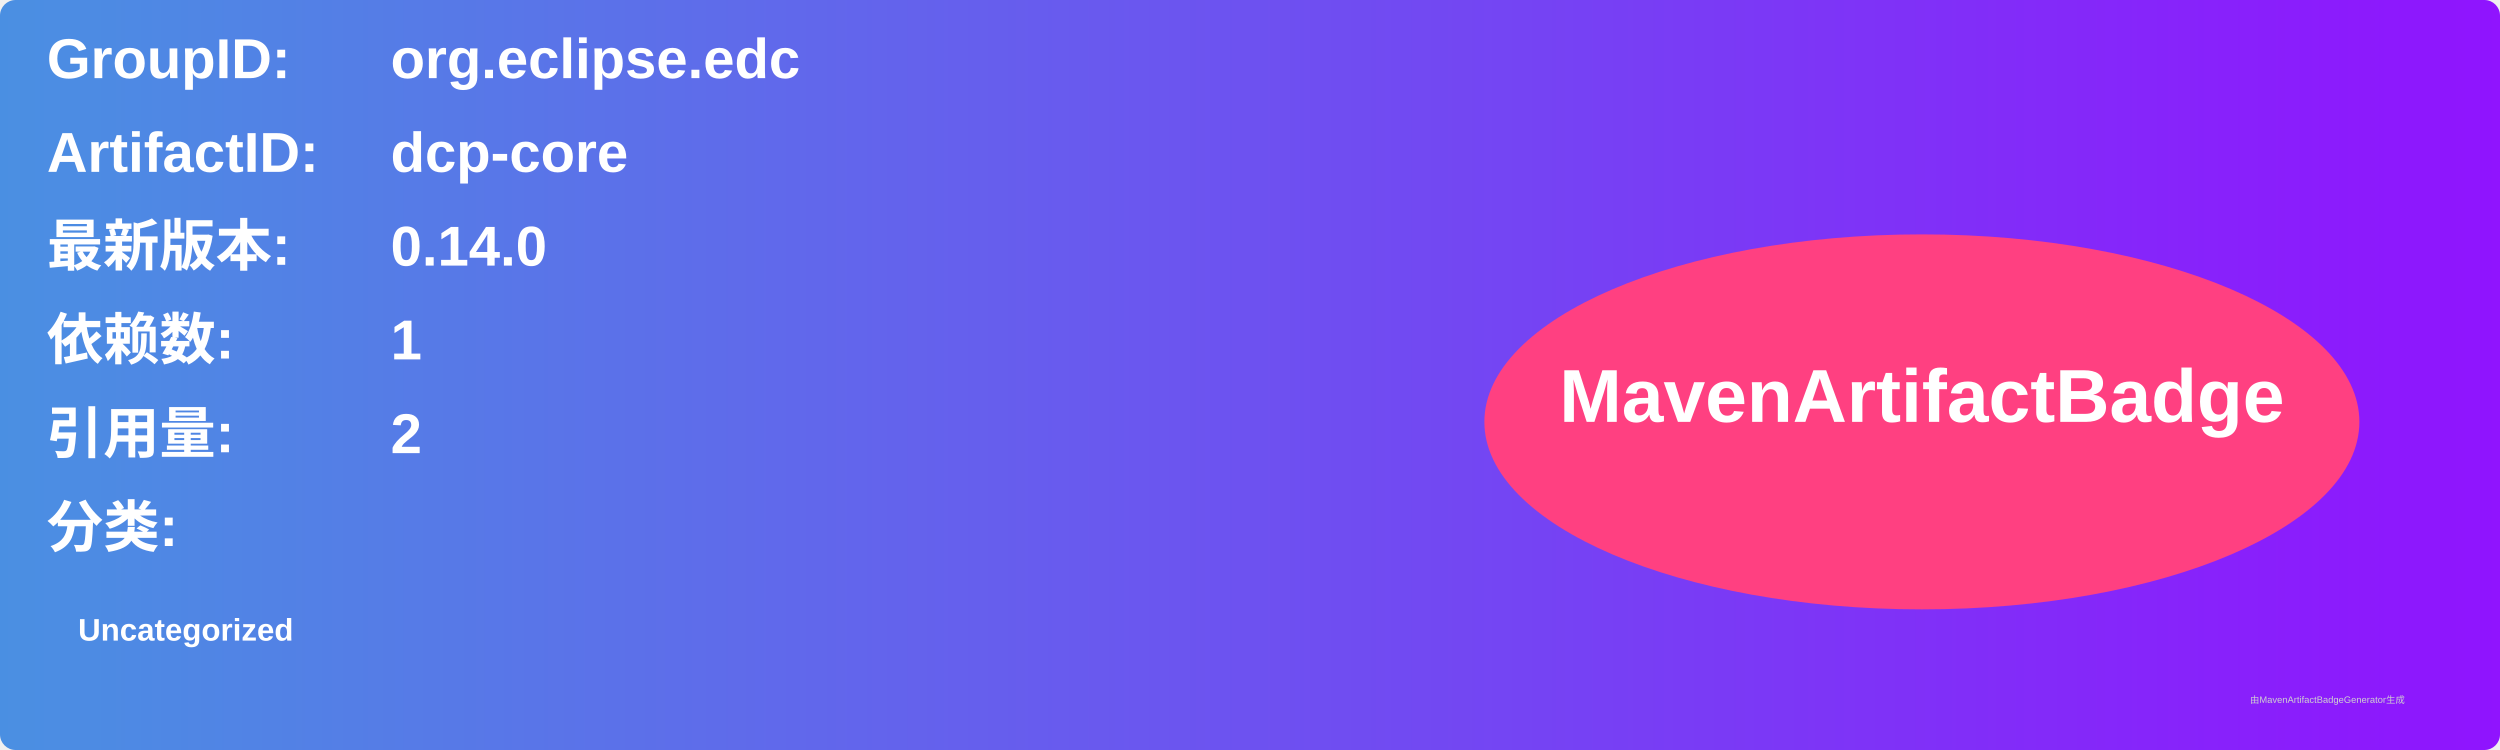
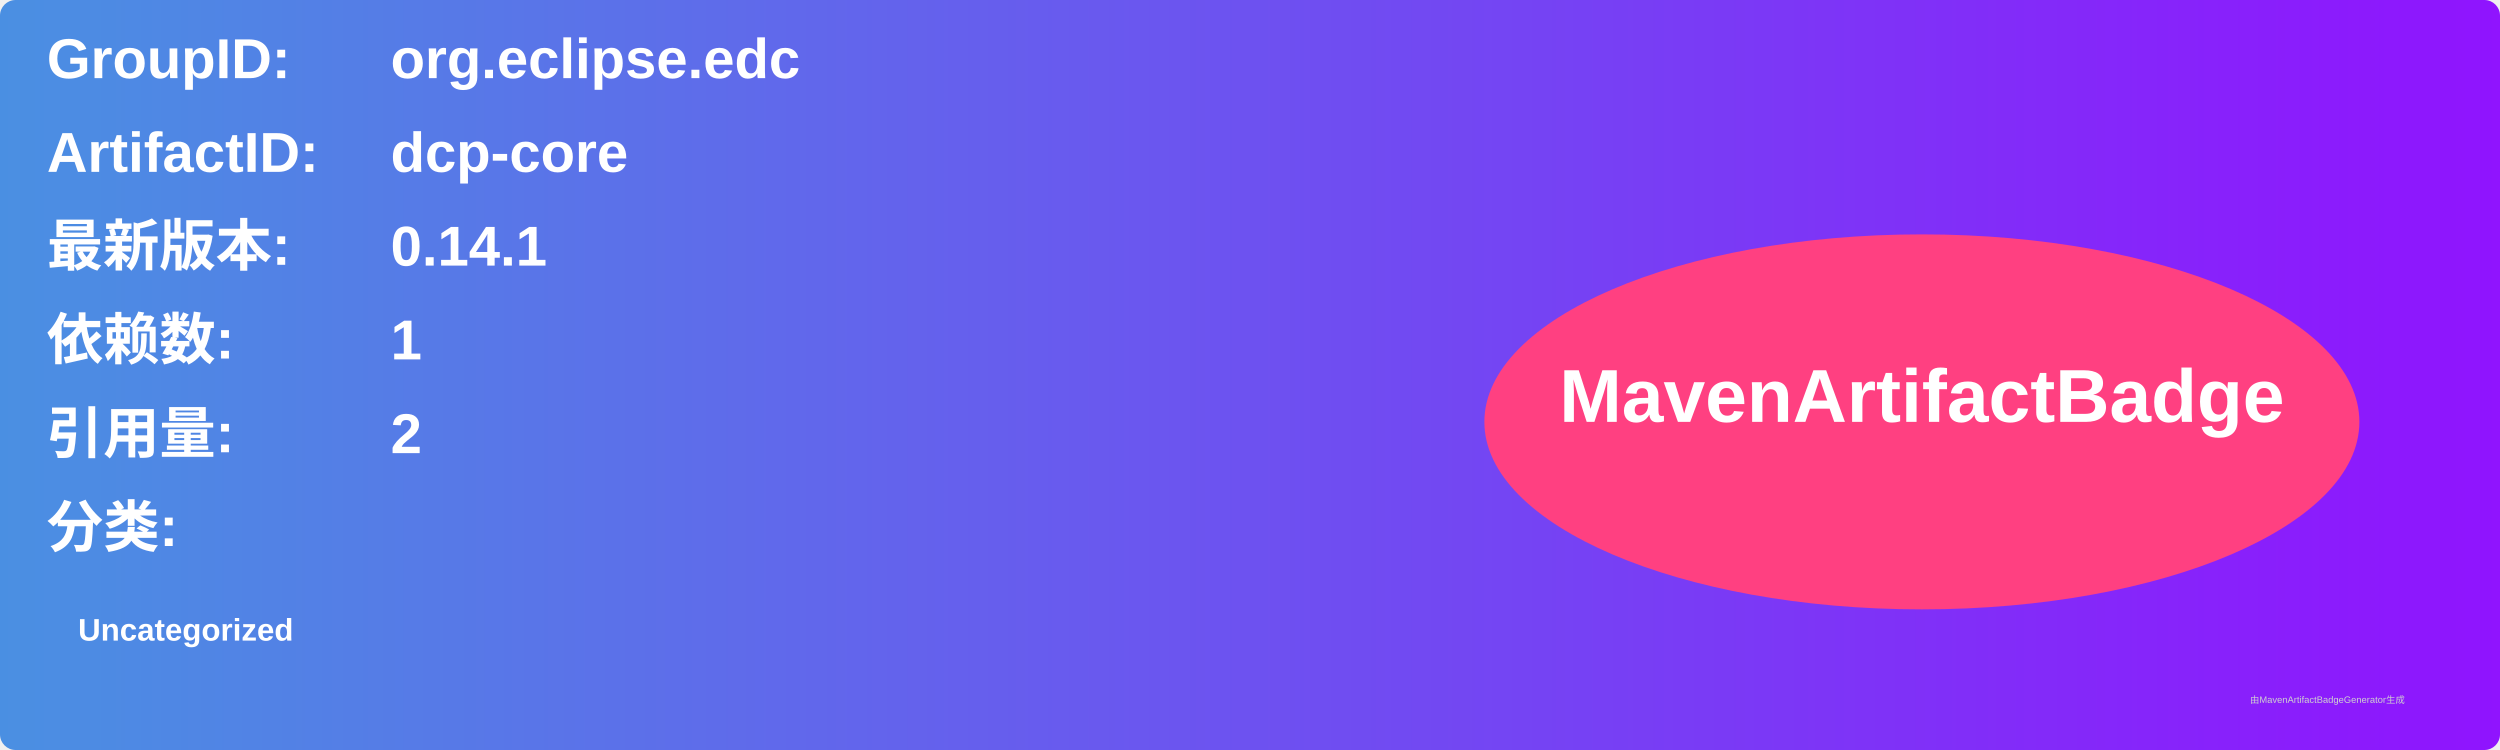
<svg xmlns="http://www.w3.org/2000/svg" width="800" height="240" viewBox="0 0 800 240">
  <linearGradient id="grad" x1="0%" y1="0%" x2="100%" y2="0%">
    <stop offset="0%" stop-color="#4a90e2" />
    <stop offset="100%" stop-color="#9013fe" />
  </linearGradient>
  <rect width="100%" height="100%" rx="5" ry="5" fill="url(#grad)" />
  <g transform="translate(15, 15)">
    <text x="0" y="10" font-family="Arial" font-size="18" fill="white" font-weight="bold" width="260">GroupID:</text>
    <text x="110" y="10" font-family="Arial" font-size="18" fill="white" font-weight="bold" width="460">org.eclipse.edc</text>
    <text x="0" y="40" font-family="Arial" font-size="18" fill="white" font-weight="bold" width="260">ArtifactID:</text>
    <text x="110" y="40" font-family="Arial" font-size="18" fill="white" font-weight="bold" width="460">dcp-core</text>
    <text x="0" y="70" font-family="Arial" font-size="18" fill="white" font-weight="bold">最新版本:</text>
    <text x="110" y="70" font-family="Arial" font-size="18" fill="white" font-weight="bold">
-       <tspan font-weight="bold">0.14.0</tspan>
+       <tspan font-weight="bold">0.14.1</tspan>
    </text>
    <text x="0" y="100" font-family="Arial" font-size="18" fill="white" font-weight="bold">依赖数: </text>
    <text x="110" y="100" font-family="Arial" font-size="18" fill="white">
      <tspan font-weight="bold">1</tspan>
    </text>
    <text x="0" y="130" font-family="Arial" font-size="18" fill="white" font-weight="bold">引用量: </text>
    <text x="110" y="130" font-family="Arial" font-size="18" fill="white">
      <tspan font-weight="bold">2</tspan>
    </text>
    <text x="0" y="160" font-family="Arial" font-size="18" fill="white" font-weight="bold">分类:</text>
    <text x="10" y="190" font-family="Arial" font-size="10" fill="white">
      <tspan font-weight="bold">Uncategorized</tspan>
    </text>
    <ellipse cx="600" cy="120" rx="140" ry="60" fill="#ff4081" />
    <text x="600" y="120" text-anchor="middle" font-family="Arial" font-size="24" fill="white" font-weight="bold">MavenArtifactBadge</text>
  </g>
  <text x="720" y="225" font-family="Arial" font-size="3" fill="#d0d0d0">由MavenArtifactBadgeGenerator生成</text>
</svg>
